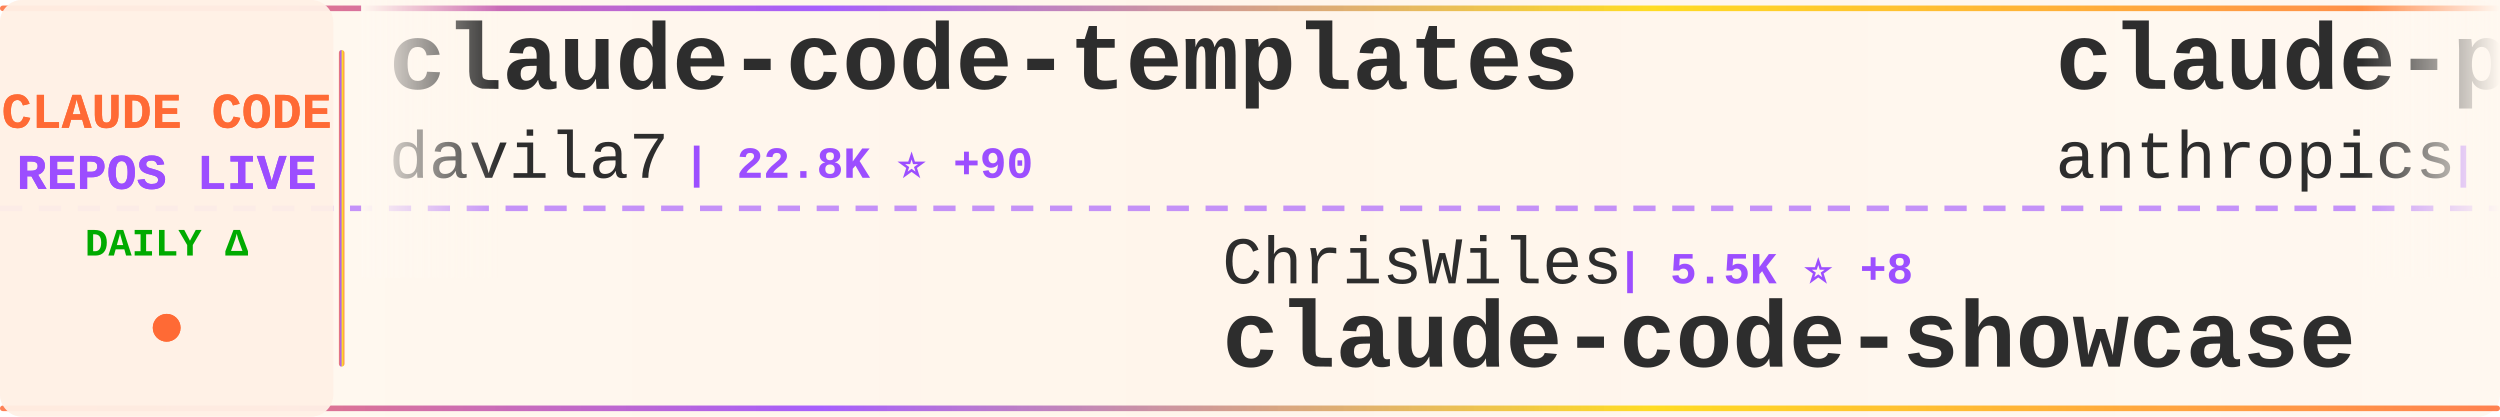
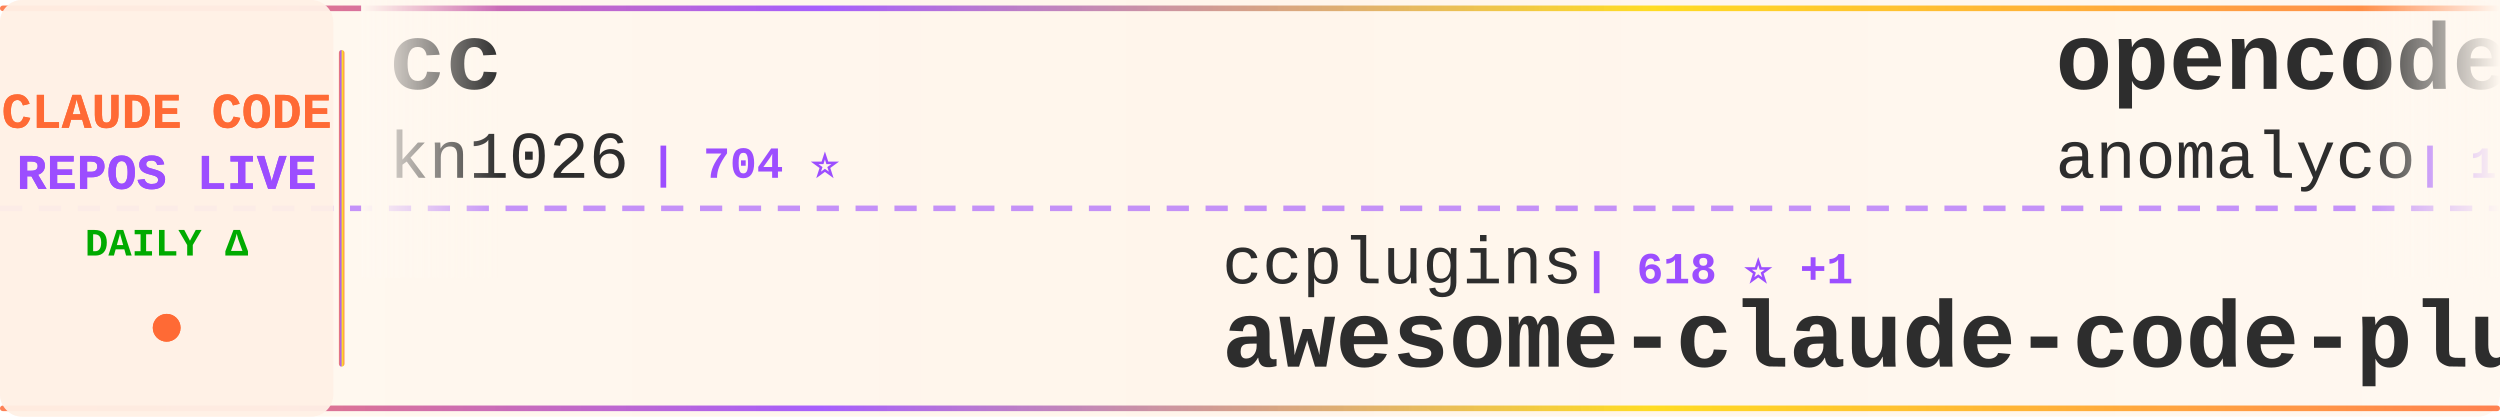
<svg xmlns="http://www.w3.org/2000/svg" width="900" height="150">
  <defs>
    <linearGradient id="tickerBg" x1="0%" y1="0%" x2="100%" y2="0%">
      <stop offset="0%" style="stop-color:#fff8f0;stop-opacity:0.98" />
      <stop offset="50%" style="stop-color:#fff5eb;stop-opacity:1" />
      <stop offset="100%" style="stop-color:#fff8f0;stop-opacity:0.98" />
    </linearGradient>
    <linearGradient id="borderGrad" x1="0%" y1="0%" x2="100%" y2="0%">
      <stop offset="0%" style="stop-color:#FF6B35;stop-opacity:0.85">
        <animate attributeName="stop-opacity" values="0.85;1;0.85" dur="2s" repeatCount="indefinite" />
      </stop>
      <stop offset="33%" style="stop-color:#9C4EFF;stop-opacity:0.9">
        <animate attributeName="stop-opacity" values="0.9;1;0.9" dur="2.2s" repeatCount="indefinite" />
      </stop>
      <stop offset="66%" style="stop-color:#FFD700;stop-opacity:0.85">
        <animate attributeName="stop-opacity" values="0.85;1;0.85" dur="1.8s" repeatCount="indefinite" />
      </stop>
      <stop offset="100%" style="stop-color:#FF6B35;stop-opacity:0.85">
        <animate attributeName="stop-opacity" values="0.85;1;0.85" dur="2s" repeatCount="indefinite" />
      </stop>
    </linearGradient>
    <filter id="textGlow">
      <feGaussianBlur stdDeviation="0.15" result="coloredBlur" />
      <feMerge>
        <feMergeNode in="coloredBlur" />
        <feMergeNode in="SourceGraphic" />
      </feMerge>
    </filter>
    <filter id="metricGlow">
      <feGaussianBlur stdDeviation="0.2" result="coloredBlur" />
      <feMerge>
        <feMergeNode in="coloredBlur" />
        <feMergeNode in="SourceGraphic" />
      </feMerge>
    </filter>
    <linearGradient id="leftFade" x1="0%" y1="0%" x2="100%" y2="0%">
      <stop offset="0%" style="stop-color:#fff8f0;stop-opacity:1" />
      <stop offset="100%" style="stop-color:#fff8f0;stop-opacity:0" />
    </linearGradient>
    <linearGradient id="rightFade" x1="0%" y1="0%" x2="100%" y2="0%">
      <stop offset="0%" style="stop-color:#fff8f0;stop-opacity:0" />
      <stop offset="100%" style="stop-color:#fff8f0;stop-opacity:1" />
    </linearGradient>
  </defs>
  <rect width="900" height="150" fill="url(#tickerBg)" rx="8" />
  <rect x="0" y="2" width="900" height="2" fill="url(#borderGrad)" rx="1" />
  <rect x="0" y="146" width="900" height="2" fill="url(#borderGrad)" rx="1" />
  <line x1="0" y1="75" x2="900" y2="75" stroke="#9C4EFF" stroke-width="2" stroke-dasharray="8 6" opacity="0.6" />
  <rect x="0" y="0" width="120" height="150" fill="#fff0e6" opacity="0.95" rx="8" />
  <text x="60" y="46" font-family="'Courier New', monospace" font-size="18" font-weight="bold" fill="#FF6B35" text-anchor="middle" filter="url(#textGlow)">
    CLAUDE CODE
  </text>
  <text x="60" y="68" font-family="'Courier New', monospace" font-size="18" font-weight="bold" fill="#9C4EFF" text-anchor="middle" filter="url(#textGlow)">
    REPOS LIVE
  </text>
  <text x="60" y="92" font-family="'Courier New', monospace" font-size="14" font-weight="bold" fill="#00aa00" text-anchor="middle">
    DAILY Δ
  </text>
  <circle cx="60" cy="118" r="5" fill="#FF6B35" filter="url(#metricGlow)">
    <animate attributeName="r" values="4;6;4" dur="1.5s" repeatCount="indefinite" />
    <animate attributeName="opacity" values="0.6;1;0.6" dur="1.5s" repeatCount="indefinite" />
  </circle>
  <rect x="122" y="18" width="2" height="114" fill="url(#borderGrad)" rx="1" />
  <clipPath id="tickerClip">
    <rect x="130" y="0" width="770" height="150" />
  </clipPath>
  <g clip-path="url(#tickerClip)">
    <g id="tickerItems">
      <animateTransform attributeName="transform" attributeType="XML" type="translate" from="0 0" to="-3000 0" dur="54s" repeatCount="indefinite" />
      <g transform="translate(0, 0)">
-         <text x="140" y="32" font-family="'Courier New', monospace" font-size="34" font-weight="bold" fill="#2d2d2d">claude-code-templates</text>
-         <text x="140" y="64" font-family="'Courier New', monospace" font-size="24" font-weight="normal" fill="#2d2d2d" opacity="1.0">davila7</text>
-         <text x="246" y="64" font-family="'Courier New', monospace" font-size="16" font-weight="bold" fill="#9C4EFF"> | 22.8K ⭐ +90</text>
+         <text x="140" y="32" font-family="'Courier New', monospace" font-size="34" font-weight="bold" fill="#2d2d2d">cc</text>
+         <text x="140" y="64" font-family="'Courier New', monospace" font-size="24" font-weight="normal" fill="#2d2d2d" opacity="1.0">kn1026</text>
+         <text x="234" y="64" font-family="'Courier New', monospace" font-size="16" font-weight="bold" fill="#9C4EFF"> | 704 ⭐</text>
      </g>
      <g transform="translate(300, 0)">
-         <text x="140" y="102" font-family="'Courier New', monospace" font-size="24" font-weight="normal" fill="#2d2d2d" opacity="1.0">ChrisWiles</text>
-         <text x="282" y="102" font-family="'Courier New', monospace" font-size="16" font-weight="bold" fill="#9C4EFF"> | 5.5K ⭐ +8</text>
-         <text x="140" y="132" font-family="'Courier New', monospace" font-size="34" font-weight="bold" fill="#2d2d2d">claude-code-showcase</text>
+         <text x="140" y="102" font-family="'Courier New', monospace" font-size="24" font-weight="normal" fill="#2d2d2d" opacity="1.0">ccplugins</text>
+         <text x="270" y="102" font-family="'Courier New', monospace" font-size="16" font-weight="bold" fill="#9C4EFF"> | 618 ⭐ +1</text>
+         <text x="140" y="132" font-family="'Courier New', monospace" font-size="34" font-weight="bold" fill="#2d2d2d">awesome-claude-code-plug...</text>
      </g>
      <g transform="translate(600, 0)">
-         <text x="140" y="32" font-family="'Courier New', monospace" font-size="34" font-weight="bold" fill="#2d2d2d">claude-plugins-official</text>
-         <text x="140" y="64" font-family="'Courier New', monospace" font-size="24" font-weight="normal" fill="#2d2d2d" opacity="1.0">anthropics</text>
-         <text x="282" y="64" font-family="'Courier New', monospace" font-size="16" font-weight="bold" fill="#9C4EFF"> | 10.1K ⭐ +310</text>
+         <text x="140" y="32" font-family="'Courier New', monospace" font-size="34" font-weight="bold" fill="#2d2d2d">opencode</text>
+         <text x="140" y="64" font-family="'Courier New', monospace" font-size="24" font-weight="normal" fill="#2d2d2d" opacity="1.0">anomalyco</text>
+         <text x="270" y="64" font-family="'Courier New', monospace" font-size="16" font-weight="bold" fill="#9C4EFF"> | 121.0K ⭐ +667</text>
      </g>
      <g transform="translate(900, 0)">
-         <text x="140" y="102" font-family="'Courier New', monospace" font-size="24" font-weight="normal" fill="#2d2d2d" opacity="1.0">code-yeongyu</text>
-         <text x="306" y="102" font-family="'Courier New', monospace" font-size="16" font-weight="bold" fill="#9C4EFF"> | 39.4K ⭐ +328</text>
-         <text x="140" y="132" font-family="'Courier New', monospace" font-size="34" font-weight="bold" fill="#2d2d2d">oh-my-openagent</text>
+         <text x="140" y="102" font-family="'Courier New', monospace" font-size="24" font-weight="normal" fill="#2d2d2d" opacity="1.0">nishimoto265</text>
+         <text x="306" y="102" font-family="'Courier New', monospace" font-size="16" font-weight="bold" fill="#9C4EFF"> | 493 ⭐</text>
+         <text x="140" y="132" font-family="'Courier New', monospace" font-size="34" font-weight="bold" fill="#2d2d2d">Claude-Code-Communicatio...</text>
      </g>
      <g transform="translate(1200, 0)">
-         <text x="140" y="32" font-family="'Courier New', monospace" font-size="34" font-weight="bold" fill="#2d2d2d">claude-code-cookbook</text>
-         <text x="140" y="64" font-family="'Courier New', monospace" font-size="24" font-weight="normal" fill="#2d2d2d" opacity="1.0">wasabeef</text>
-         <text x="258" y="64" font-family="'Courier New', monospace" font-size="16" font-weight="bold" fill="#9C4EFF"> | 1.0K ⭐</text>
+         <text x="140" y="32" font-family="'Courier New', monospace" font-size="34" font-weight="bold" fill="#2d2d2d">edmunds-claude-code</text>
+         <text x="140" y="64" font-family="'Courier New', monospace" font-size="24" font-weight="normal" fill="#2d2d2d" opacity="1.0">edmund-io</text>
+         <text x="270" y="64" font-family="'Courier New', monospace" font-size="16" font-weight="bold" fill="#9C4EFF"> | 1.3K ⭐ +4</text>
      </g>
      <g transform="translate(1500, 0)">
-         <text x="140" y="102" font-family="'Courier New', monospace" font-size="24" font-weight="normal" fill="#2d2d2d" opacity="1.0">pedrohcgs</text>
-         <text x="270" y="102" font-family="'Courier New', monospace" font-size="16" font-weight="bold" fill="#9C4EFF"> | 613 ⭐ +14</text>
-         <text x="140" y="132" font-family="'Courier New', monospace" font-size="34" font-weight="bold" fill="#2d2d2d">claude-code-my-workflow</text>
+         <text x="140" y="102" font-family="'Courier New', monospace" font-size="24" font-weight="normal" fill="#2d2d2d" opacity="1.0">anthropics</text>
+         <text x="282" y="102" font-family="'Courier New', monospace" font-size="16" font-weight="bold" fill="#9C4EFF"> | 77.2K ⭐ +447</text>
+         <text x="140" y="132" font-family="'Courier New', monospace" font-size="34" font-weight="bold" fill="#2d2d2d">claude-code</text>
      </g>
      <g transform="translate(1800, 0)">
-         <text x="140" y="32" font-family="'Courier New', monospace" font-size="34" font-weight="bold" fill="#2d2d2d">idea-claude-code-gui</text>
-         <text x="140" y="64" font-family="'Courier New', monospace" font-size="24" font-weight="normal" fill="#2d2d2d" opacity="1.0">zhukunpenglinyutong</text>
-         <text x="390" y="64" font-family="'Courier New', monospace" font-size="16" font-weight="bold" fill="#9C4EFF"> | 1.6K ⭐ +31</text>
+         <text x="140" y="32" font-family="'Courier New', monospace" font-size="34" font-weight="bold" fill="#2d2d2d">vibe-kanban</text>
+         <text x="140" y="64" font-family="'Courier New', monospace" font-size="24" font-weight="normal" fill="#2d2d2d" opacity="1.0">BloopAI</text>
+         <text x="246" y="64" font-family="'Courier New', monospace" font-size="16" font-weight="bold" fill="#9C4EFF"> | 23.1K ⭐ +79</text>
      </g>
      <g transform="translate(2100, 0)">
-         <text x="140" y="102" font-family="'Courier New', monospace" font-size="24" font-weight="normal" fill="#2d2d2d" opacity="1.0">browser-use</text>
-         <text x="294" y="102" font-family="'Courier New', monospace" font-size="16" font-weight="bold" fill="#9C4EFF"> | 80.5K ⭐ +140</text>
-         <text x="140" y="132" font-family="'Courier New', monospace" font-size="34" font-weight="bold" fill="#2d2d2d">browser-use</text>
+         <text x="140" y="102" font-family="'Courier New', monospace" font-size="24" font-weight="normal" fill="#2d2d2d" opacity="1.0">trailofbits</text>
+         <text x="294" y="102" font-family="'Courier New', monospace" font-size="16" font-weight="bold" fill="#9C4EFF"> | 1.6K ⭐ +14</text>
+         <text x="140" y="132" font-family="'Courier New', monospace" font-size="34" font-weight="bold" fill="#2d2d2d">claude-code-config</text>
      </g>
      <g transform="translate(2400, 0)">
-         <text x="140" y="32" font-family="'Courier New', monospace" font-size="34" font-weight="bold" fill="#2d2d2d">claude-skills</text>
-         <text x="140" y="64" font-family="'Courier New', monospace" font-size="24" font-weight="normal" fill="#2d2d2d" opacity="1.0">alirezarezvani</text>
-         <text x="330" y="64" font-family="'Courier New', monospace" font-size="16" font-weight="bold" fill="#9C4EFF"> | 4.5K ⭐ +293</text>
+         <text x="140" y="32" font-family="'Courier New', monospace" font-size="34" font-weight="bold" fill="#2d2d2d">compound-engineering-plu...</text>
+         <text x="140" y="64" font-family="'Courier New', monospace" font-size="24" font-weight="normal" fill="#2d2d2d" opacity="1.0">EveryInc</text>
+         <text x="258" y="64" font-family="'Courier New', monospace" font-size="16" font-weight="bold" fill="#9C4EFF"> | 10.3K ⭐ +56</text>
      </g>
      <g transform="translate(2700, 0)">
-         <text x="140" y="102" font-family="'Courier New', monospace" font-size="24" font-weight="normal" fill="#2d2d2d" opacity="1.0">affaan-m</text>
-         <text x="258" y="102" font-family="'Courier New', monospace" font-size="16" font-weight="bold" fill="#9C4EFF"> | 73.2K ⭐ +1.4K</text>
-         <text x="140" y="132" font-family="'Courier New', monospace" font-size="34" font-weight="bold" fill="#2d2d2d">everything-claude-code</text>
+         <text x="140" y="102" font-family="'Courier New', monospace" font-size="24" font-weight="normal" fill="#2d2d2d" opacity="1.0">snarktank</text>
+         <text x="270" y="102" font-family="'Courier New', monospace" font-size="16" font-weight="bold" fill="#9C4EFF"> | 12.7K ⭐ +103</text>
+         <text x="140" y="132" font-family="'Courier New', monospace" font-size="34" font-weight="bold" fill="#2d2d2d">ralph</text>
      </g>
      <g transform="translate(3000, 0)">
-         <text x="140" y="32" font-family="'Courier New', monospace" font-size="34" font-weight="bold" fill="#2d2d2d">claude-code-templates</text>
-         <text x="140" y="64" font-family="'Courier New', monospace" font-size="24" font-weight="normal" fill="#2d2d2d" opacity="1.0">davila7</text>
-         <text x="246" y="64" font-family="'Courier New', monospace" font-size="16" font-weight="bold" fill="#9C4EFF"> | 22.8K ⭐ +90</text>
+         <text x="140" y="32" font-family="'Courier New', monospace" font-size="34" font-weight="bold" fill="#2d2d2d">cc</text>
+         <text x="140" y="64" font-family="'Courier New', monospace" font-size="24" font-weight="normal" fill="#2d2d2d" opacity="1.0">kn1026</text>
+         <text x="234" y="64" font-family="'Courier New', monospace" font-size="16" font-weight="bold" fill="#9C4EFF"> | 704 ⭐</text>
      </g>
      <g transform="translate(3300, 0)">
-         <text x="140" y="102" font-family="'Courier New', monospace" font-size="24" font-weight="normal" fill="#2d2d2d" opacity="1.0">ChrisWiles</text>
-         <text x="282" y="102" font-family="'Courier New', monospace" font-size="16" font-weight="bold" fill="#9C4EFF"> | 5.5K ⭐ +8</text>
-         <text x="140" y="132" font-family="'Courier New', monospace" font-size="34" font-weight="bold" fill="#2d2d2d">claude-code-showcase</text>
+         <text x="140" y="102" font-family="'Courier New', monospace" font-size="24" font-weight="normal" fill="#2d2d2d" opacity="1.0">ccplugins</text>
+         <text x="270" y="102" font-family="'Courier New', monospace" font-size="16" font-weight="bold" fill="#9C4EFF"> | 618 ⭐ +1</text>
+         <text x="140" y="132" font-family="'Courier New', monospace" font-size="34" font-weight="bold" fill="#2d2d2d">awesome-claude-code-plug...</text>
      </g>
      <g transform="translate(3600, 0)">
-         <text x="140" y="32" font-family="'Courier New', monospace" font-size="34" font-weight="bold" fill="#2d2d2d">claude-plugins-official</text>
-         <text x="140" y="64" font-family="'Courier New', monospace" font-size="24" font-weight="normal" fill="#2d2d2d" opacity="1.0">anthropics</text>
-         <text x="282" y="64" font-family="'Courier New', monospace" font-size="16" font-weight="bold" fill="#9C4EFF"> | 10.1K ⭐ +310</text>
+         <text x="140" y="32" font-family="'Courier New', monospace" font-size="34" font-weight="bold" fill="#2d2d2d">opencode</text>
+         <text x="140" y="64" font-family="'Courier New', monospace" font-size="24" font-weight="normal" fill="#2d2d2d" opacity="1.0">anomalyco</text>
+         <text x="270" y="64" font-family="'Courier New', monospace" font-size="16" font-weight="bold" fill="#9C4EFF"> | 121.0K ⭐ +667</text>
      </g>
      <g transform="translate(3900, 0)">
-         <text x="140" y="102" font-family="'Courier New', monospace" font-size="24" font-weight="normal" fill="#2d2d2d" opacity="1.0">code-yeongyu</text>
-         <text x="306" y="102" font-family="'Courier New', monospace" font-size="16" font-weight="bold" fill="#9C4EFF"> | 39.4K ⭐ +328</text>
-         <text x="140" y="132" font-family="'Courier New', monospace" font-size="34" font-weight="bold" fill="#2d2d2d">oh-my-openagent</text>
+         <text x="140" y="102" font-family="'Courier New', monospace" font-size="24" font-weight="normal" fill="#2d2d2d" opacity="1.0">nishimoto265</text>
+         <text x="306" y="102" font-family="'Courier New', monospace" font-size="16" font-weight="bold" fill="#9C4EFF"> | 493 ⭐</text>
+         <text x="140" y="132" font-family="'Courier New', monospace" font-size="34" font-weight="bold" fill="#2d2d2d">Claude-Code-Communicatio...</text>
      </g>
    </g>
  </g>
  <rect x="130" y="0" width="50" height="100" fill="url(#leftFade)" />
  <rect x="850" y="0" width="50" height="100" fill="url(#rightFade)" />
</svg>
